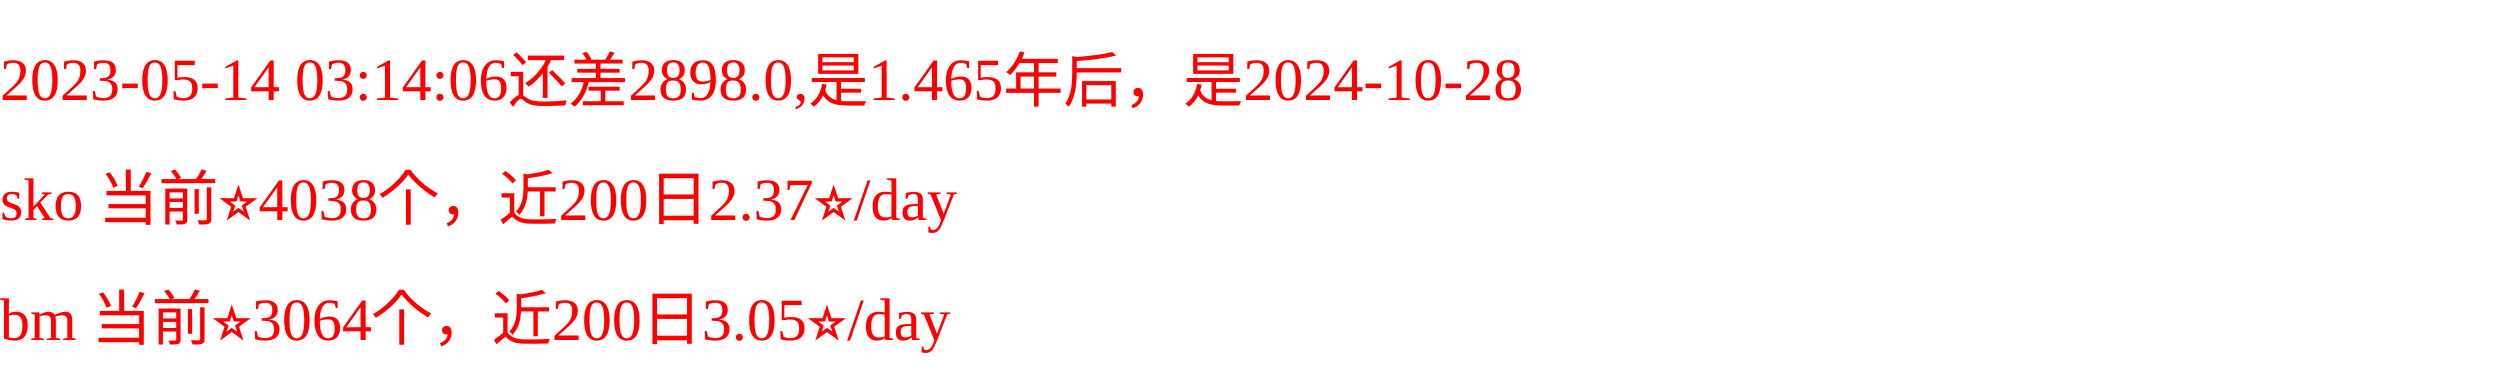
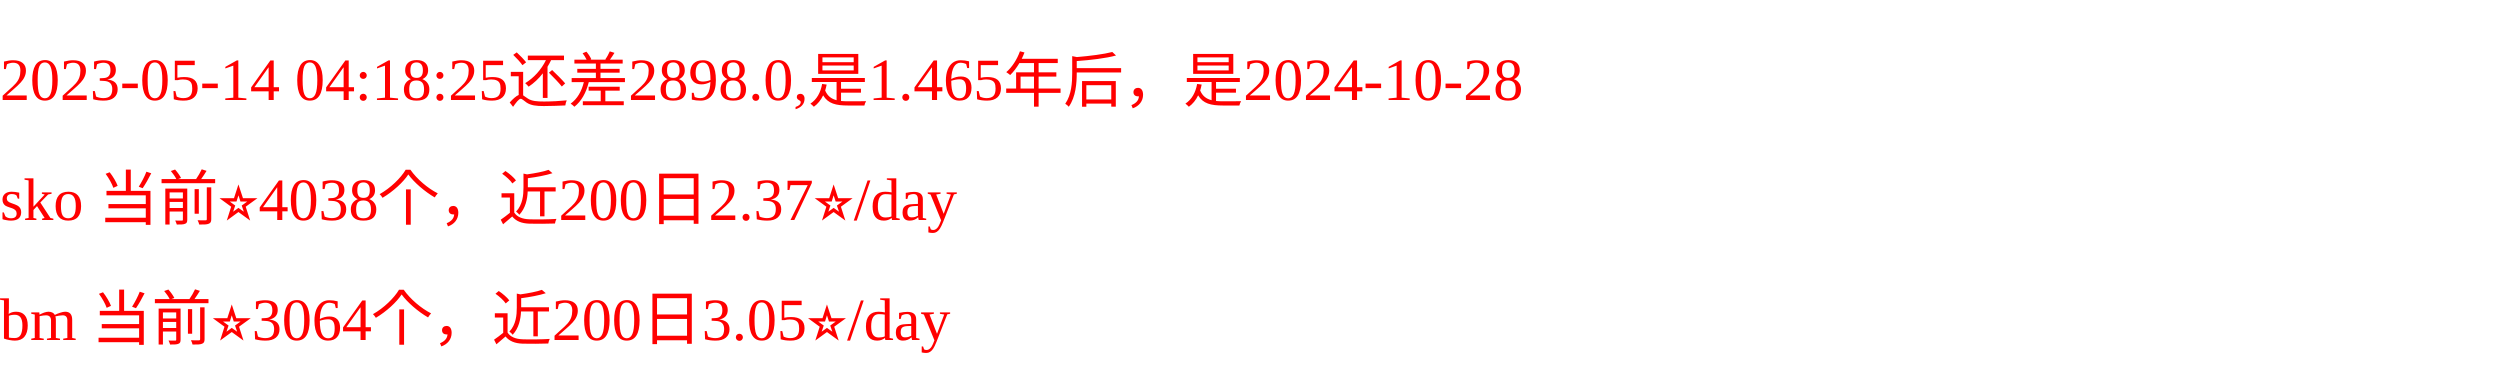
<svg xmlns="http://www.w3.org/2000/svg" width="500px" height="77px" fill="red">
-   <text y="20" fill="red">2023-05-14 03:14:06还差2898.0,是1.465年后，是2024-10-28</text>
+   <text y="20" fill="red">2023-05-14 04:18:25还差2898.0,是1.465年后，是2024-10-28</text>
  <text y="44" fill="red">sko 当前⭐️4038个，近200日2.37⭐️/day</text>
  <text y="68" fill="red">bm 当前⭐️3064个，近200日3.05⭐️/day</text>
</svg>
